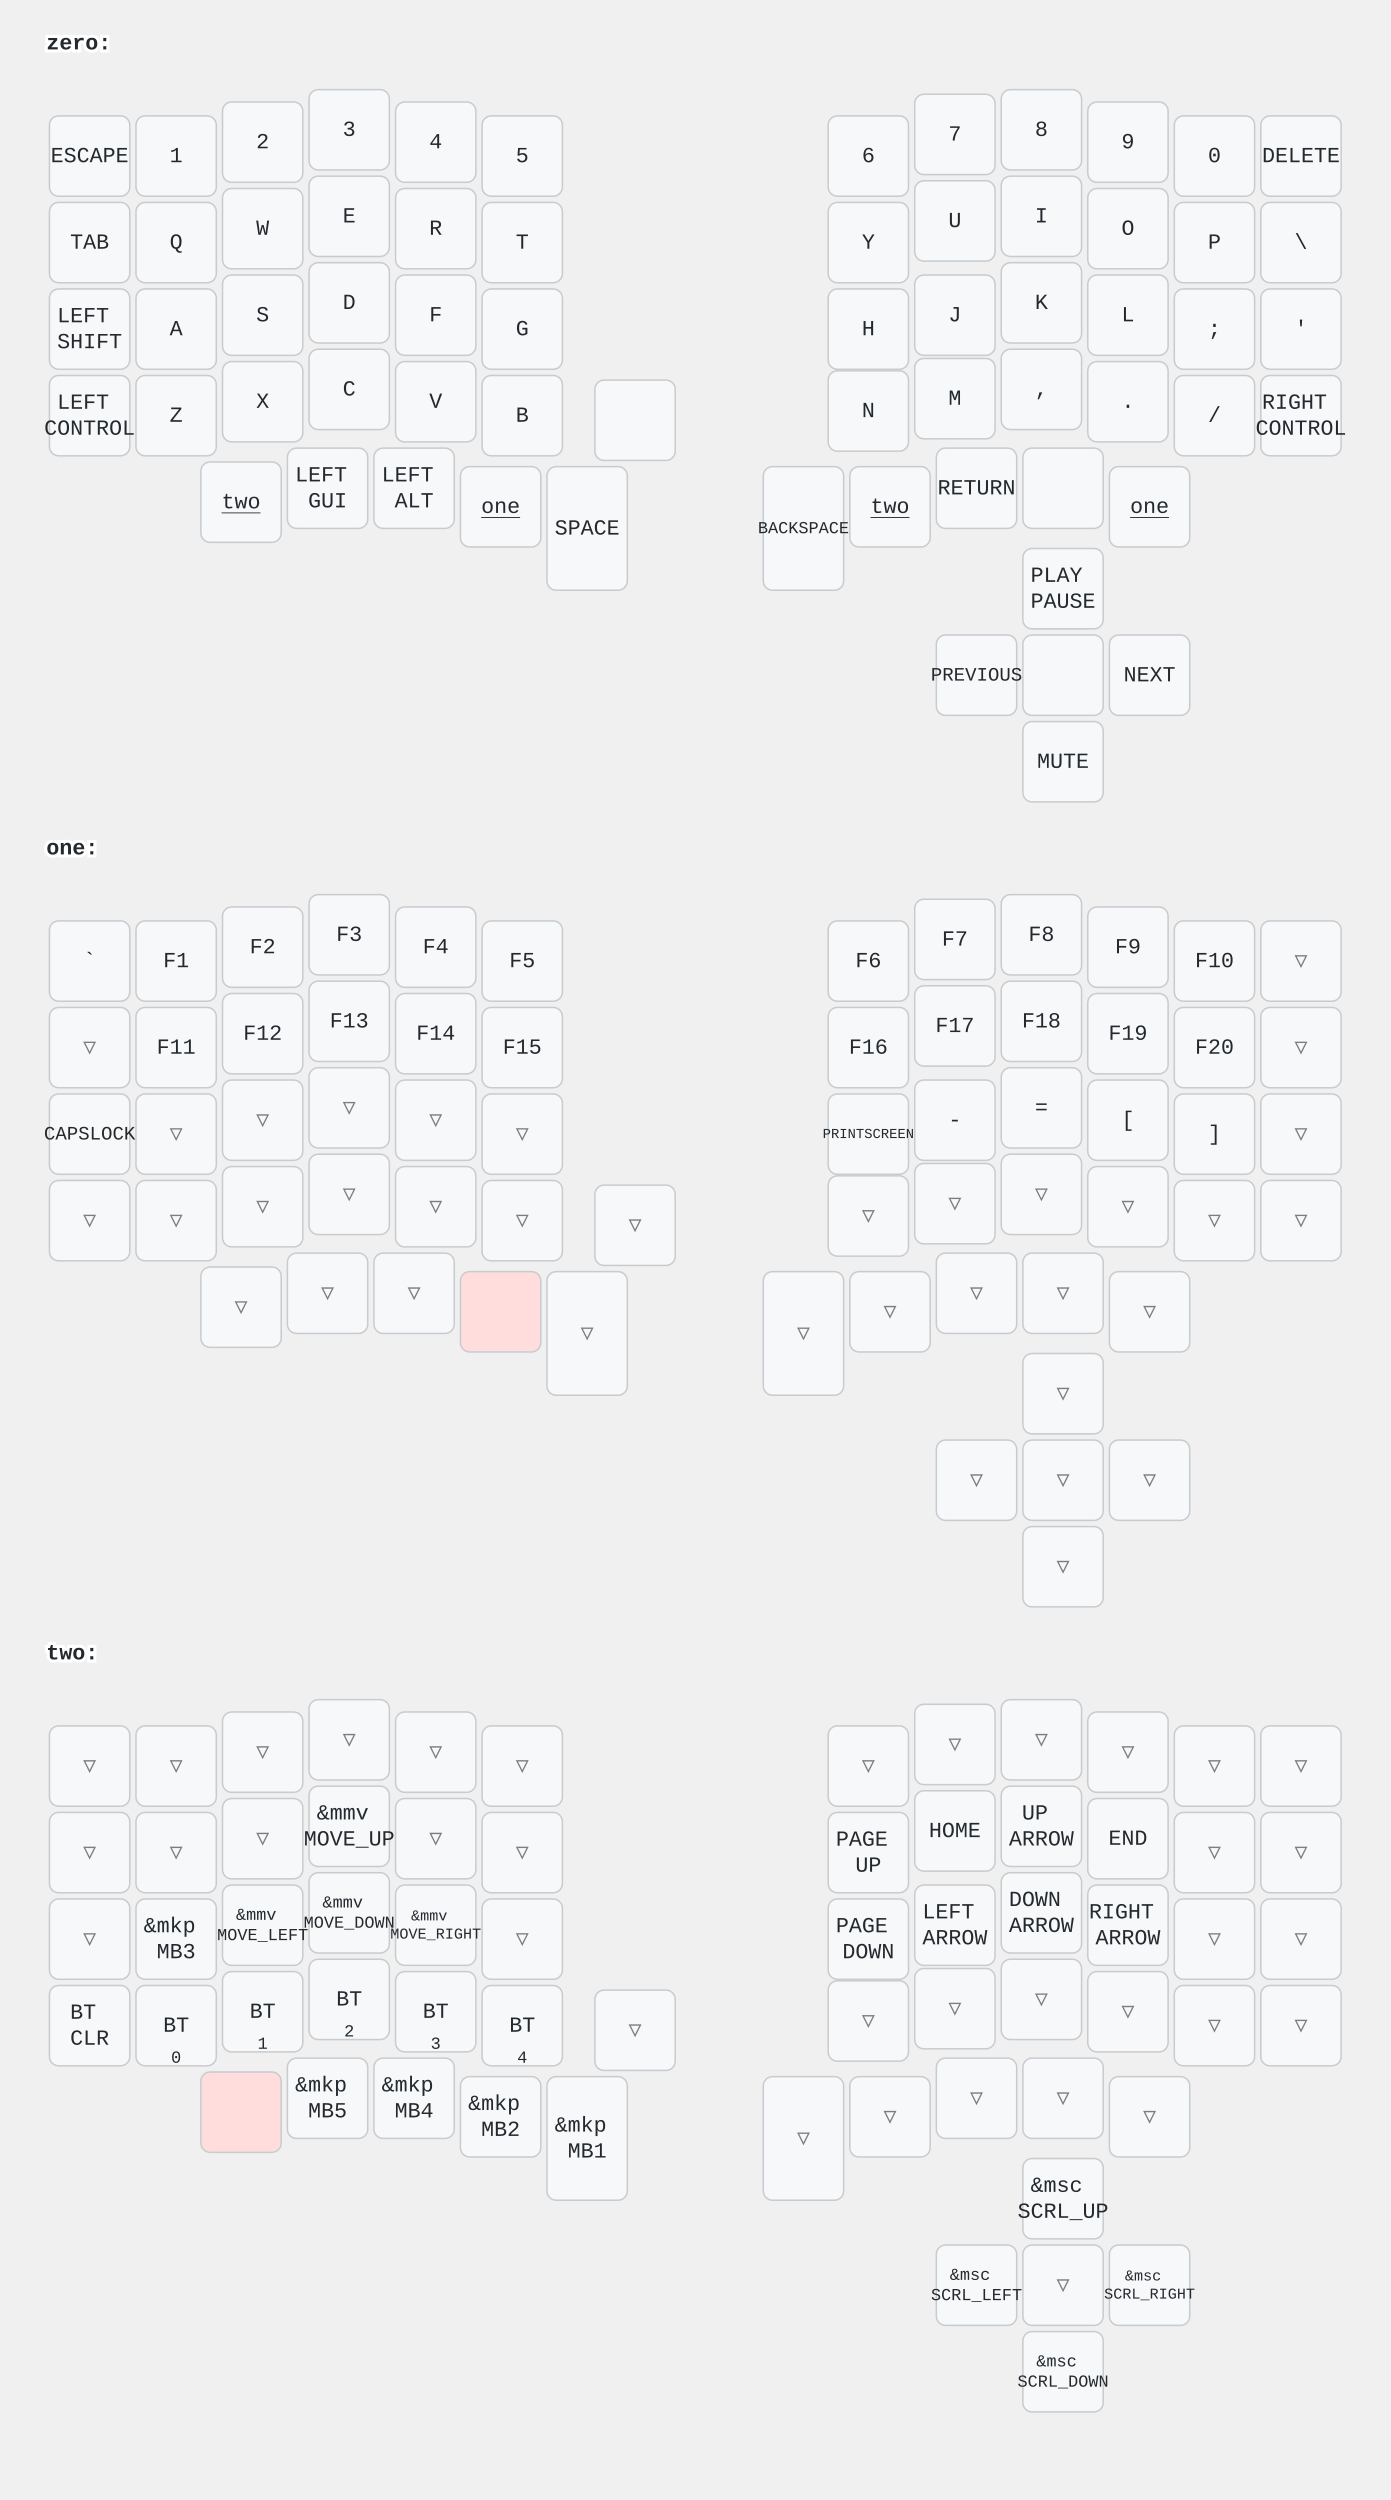
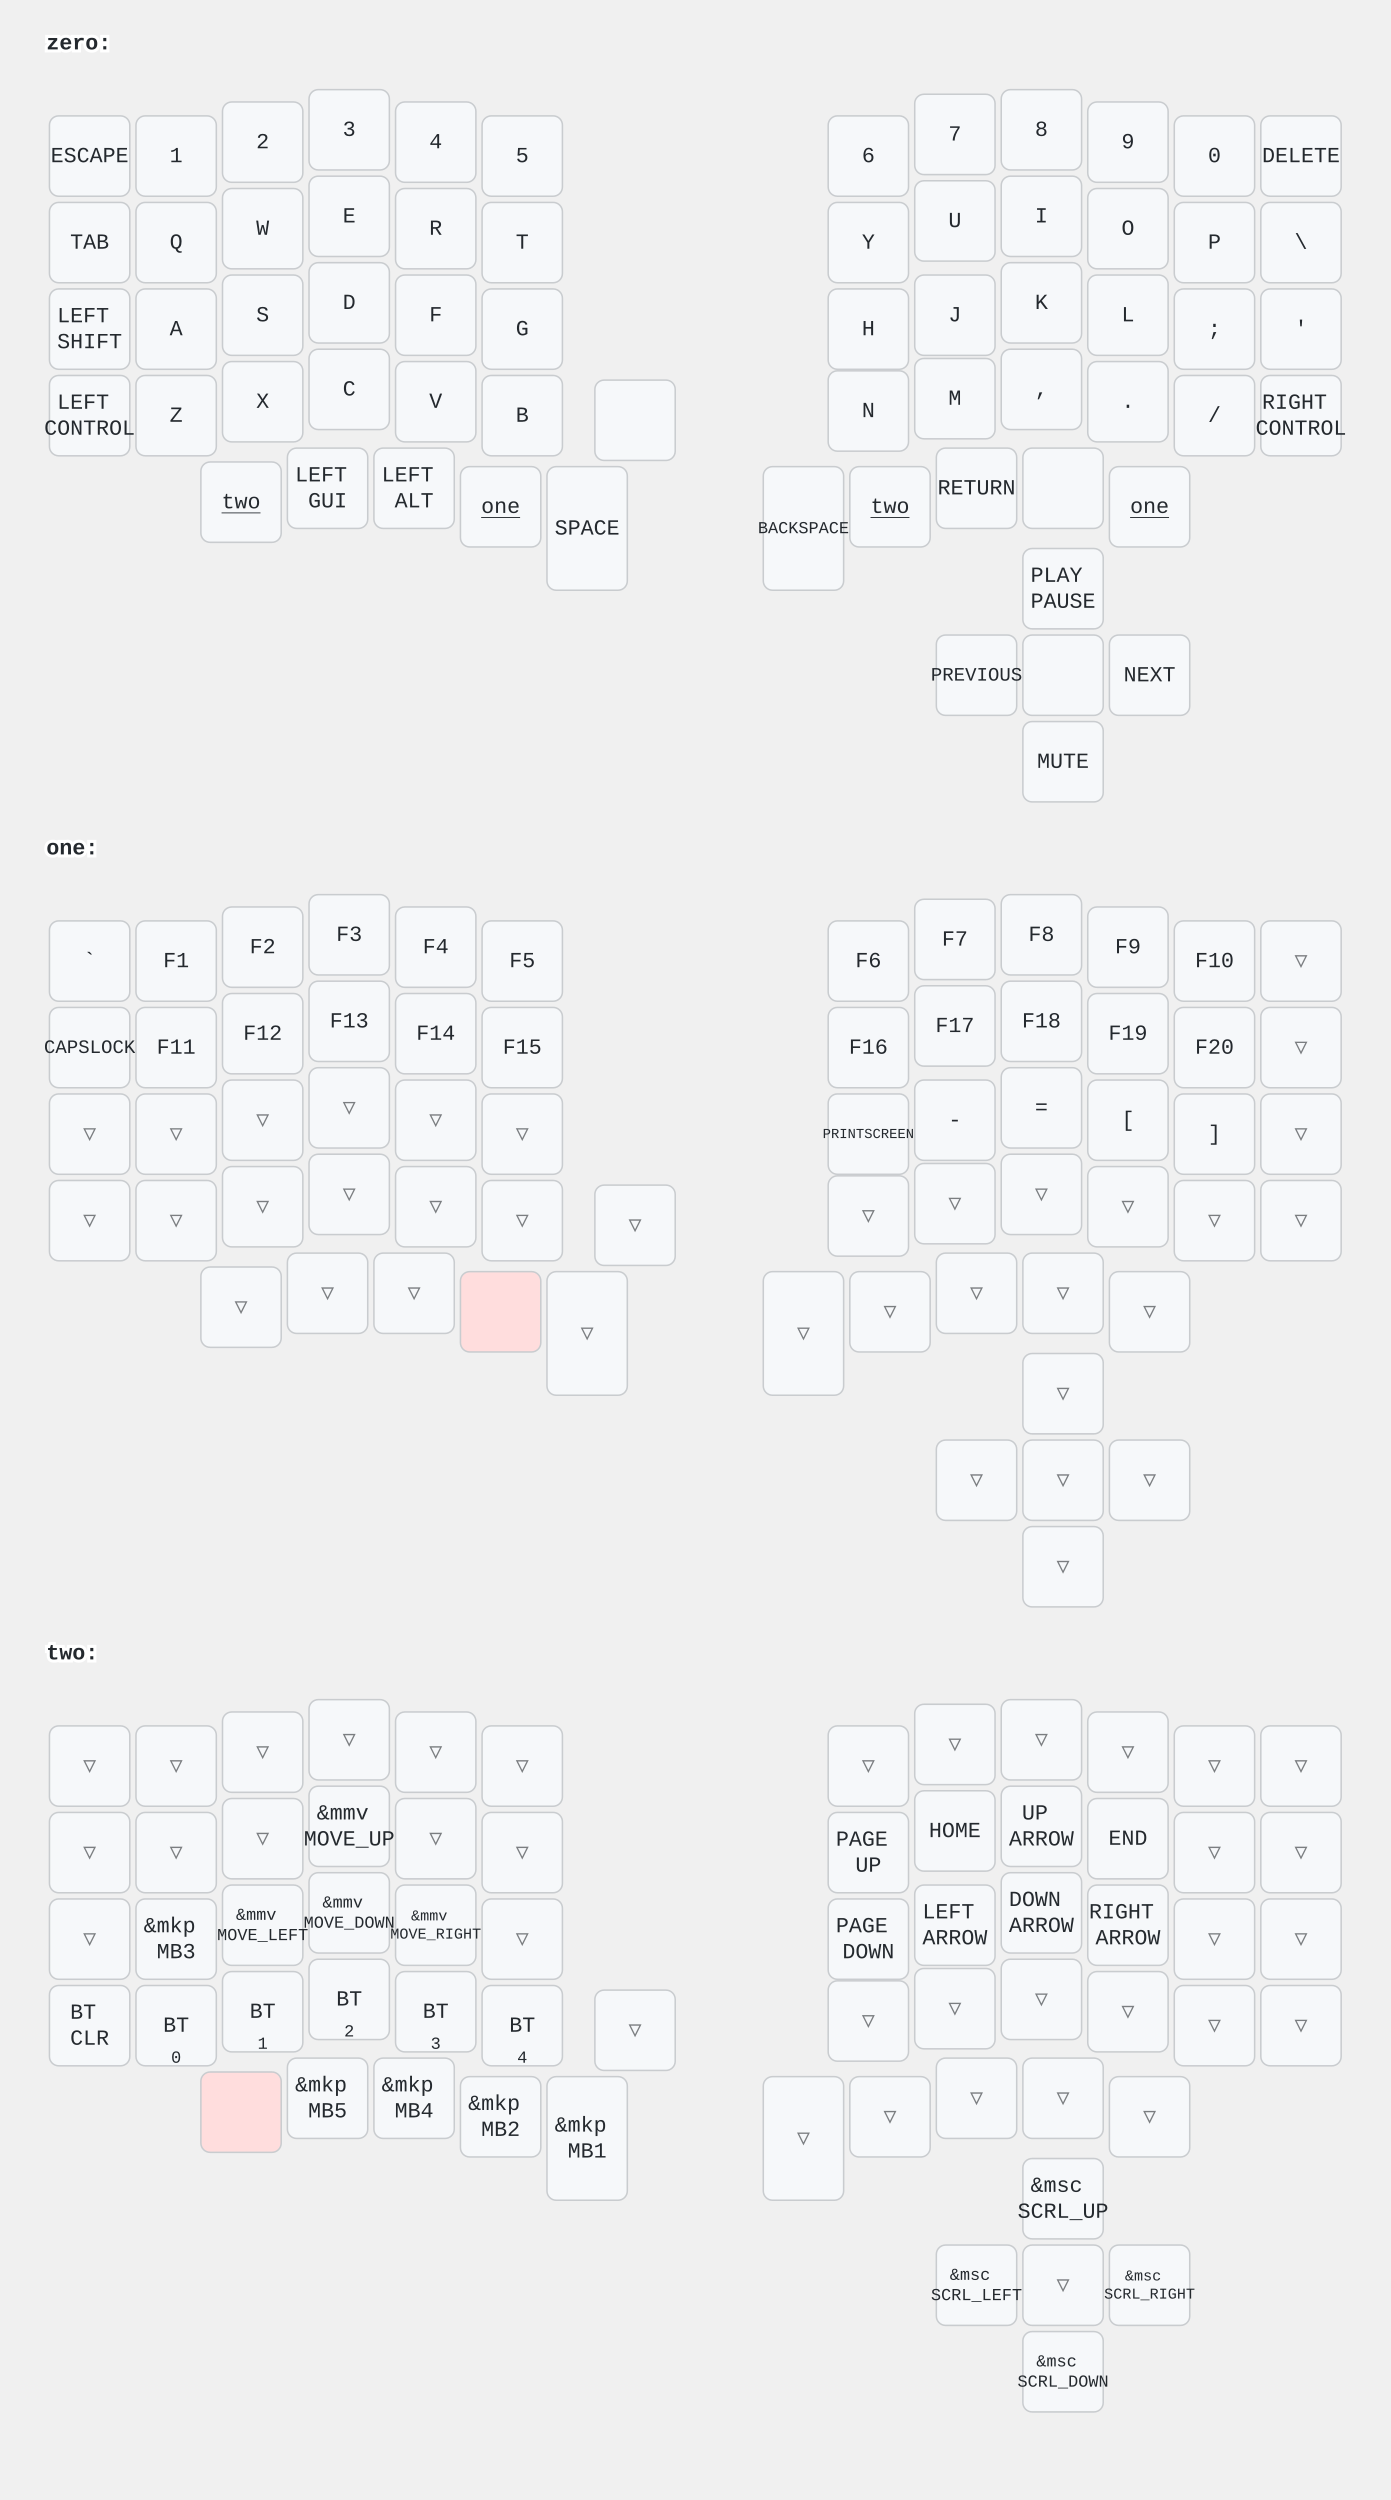
<svg xmlns="http://www.w3.org/2000/svg" width="900" height="1618" viewBox="0 0 900 1618" class="keymap">
  <style>/* inherit to force styles through use tags */
svg path {
    fill: inherit;
}

/* font and background color specifications */
svg.keymap {
    font-family: SFMono-Regular,Consolas,Liberation Mono,Menlo,monospace;
    font-size: 14px;
    font-kerning: normal;
    text-rendering: optimizeLegibility;
    fill: #24292e;
}

/* default key styling */
rect.key {
    fill: #f6f8fa;
}

rect.key, rect.combo {
    stroke: #c9cccf;
    stroke-width: 1;
}

/* default key side styling, only used is draw_key_sides is set */
rect.side {
    filter: brightness(90%);
}

/* color accent for combo boxes */
rect.combo, rect.combo-separate {
    fill: #cdf;
}

/* color accent for held keys */
rect.held, rect.combo.held {
    fill: #fdd;
}

/* color accent for ghost (optional) keys */
rect.ghost, rect.combo.ghost {
    stroke-dasharray: 4, 4;
    stroke-width: 2;
}

text {
    text-anchor: middle;
    dominant-baseline: middle;
}

/* styling for layer labels */
text.label {
    font-weight: bold;
    text-anchor: start;
    stroke: white;
    stroke-width: 4;
    paint-order: stroke;
}

/* styling for optional footer */
text.footer {
    text-anchor: end;
    dominant-baseline: auto;
    stroke: white;
    stroke-width: 4;
    paint-order: stroke;
}

/* styling for combo tap, and key non-tap label text */
text.combo, text.hold, text.shifted, text.left, text.right {
    font-size: 11px;
}

text.hold {
    text-anchor: middle;
    dominant-baseline: auto;
}

text.shifted {
    text-anchor: middle;
    dominant-baseline: hanging;
}

text.left {
    text-anchor: start;
}

text.right {
    text-anchor: end;
}

text.layer-activator {
    text-decoration: underline;
}

/* styling for hold/shifted label text in combo box */
text.combo.hold, text.combo.shifted, text.combo.left, text.combo.right {
    font-size: 8px;
}

/* lighter symbol for transparent keys */
text.trans {
    fill: #7b7e81;
}

/* styling for combo dendrons */
path.combo {
    stroke-width: 1;
    stroke: gray;
    fill: none;
}

/* Start Tabler Icons Cleanup */
/* cannot use height/width with glyphs */
.icon-tabler &gt; path {
    fill: inherit;
    stroke: inherit;
    stroke-width: 2;
}
/* hide tabler's default box */
.icon-tabler &gt; path[stroke="none"][fill="none"] {
    visibility: hidden;
}
/* End Tabler Icons Cleanup */
</style>
  <g transform="translate(30, 0)" class="layer-zero">
    <text x="0" y="28" class="label" id="zero">zero:</text>
    <g transform="translate(0, 56)">
      <g transform="translate(28, 45)" class="key keypos-0">
        <rect rx="6" ry="6" x="-26" y="-26" width="52" height="52" class="key" />
        <text x="0" y="0" class="key tap">ESCAPE</text>
      </g>
      <g transform="translate(84, 45)" class="key keypos-1">
        <rect rx="6" ry="6" x="-26" y="-26" width="52" height="52" class="key" />
        <text x="0" y="0" class="key tap">1</text>
      </g>
      <g transform="translate(140, 36)" class="key keypos-2">
        <rect rx="6" ry="6" x="-26" y="-26" width="52" height="52" class="key" />
        <text x="0" y="0" class="key tap">2</text>
      </g>
      <g transform="translate(196, 28)" class="key keypos-3">
        <rect rx="6" ry="6" x="-26" y="-26" width="52" height="52" class="key" />
        <text x="0" y="0" class="key tap">3</text>
      </g>
      <g transform="translate(252, 36)" class="key keypos-4">
        <rect rx="6" ry="6" x="-26" y="-26" width="52" height="52" class="key" />
        <text x="0" y="0" class="key tap">4</text>
      </g>
      <g transform="translate(308, 45)" class="key keypos-5">
        <rect rx="6" ry="6" x="-26" y="-26" width="52" height="52" class="key" />
        <text x="0" y="0" class="key tap">5</text>
      </g>
      <g transform="translate(532, 45)" class="key keypos-6">
        <rect rx="6" ry="6" x="-26" y="-26" width="52" height="52" class="key" />
        <text x="0" y="0" class="key tap">6</text>
      </g>
      <g transform="translate(588, 31)" class="key keypos-7">
        <rect rx="6" ry="6" x="-26" y="-26" width="52" height="52" class="key" />
        <text x="0" y="0" class="key tap">7</text>
      </g>
      <g transform="translate(644, 28)" class="key keypos-8">
        <rect rx="6" ry="6" x="-26" y="-26" width="52" height="52" class="key" />
        <text x="0" y="0" class="key tap">8</text>
      </g>
      <g transform="translate(700, 36)" class="key keypos-9">
        <rect rx="6" ry="6" x="-26" y="-26" width="52" height="52" class="key" />
        <text x="0" y="0" class="key tap">9</text>
      </g>
      <g transform="translate(756, 45)" class="key keypos-10">
        <rect rx="6" ry="6" x="-26" y="-26" width="52" height="52" class="key" />
        <text x="0" y="0" class="key tap">0</text>
      </g>
      <g transform="translate(812, 45)" class="key keypos-11">
        <rect rx="6" ry="6" x="-26" y="-26" width="52" height="52" class="key" />
        <text x="0" y="0" class="key tap">DELETE</text>
      </g>
      <g transform="translate(28, 101)" class="key keypos-12">
        <rect rx="6" ry="6" x="-26" y="-26" width="52" height="52" class="key" />
        <text x="0" y="0" class="key tap">TAB</text>
      </g>
      <g transform="translate(84, 101)" class="key keypos-13">
        <rect rx="6" ry="6" x="-26" y="-26" width="52" height="52" class="key" />
        <text x="0" y="0" class="key tap">Q</text>
      </g>
      <g transform="translate(140, 92)" class="key keypos-14">
        <rect rx="6" ry="6" x="-26" y="-26" width="52" height="52" class="key" />
        <text x="0" y="0" class="key tap">W</text>
      </g>
      <g transform="translate(196, 84)" class="key keypos-15">
        <rect rx="6" ry="6" x="-26" y="-26" width="52" height="52" class="key" />
        <text x="0" y="0" class="key tap">E</text>
      </g>
      <g transform="translate(252, 92)" class="key keypos-16">
        <rect rx="6" ry="6" x="-26" y="-26" width="52" height="52" class="key" />
        <text x="0" y="0" class="key tap">R</text>
      </g>
      <g transform="translate(308, 101)" class="key keypos-17">
        <rect rx="6" ry="6" x="-26" y="-26" width="52" height="52" class="key" />
        <text x="0" y="0" class="key tap">T</text>
      </g>
      <g transform="translate(532, 101)" class="key keypos-18">
        <rect rx="6" ry="6" x="-26" y="-26" width="52" height="52" class="key" />
        <text x="0" y="0" class="key tap">Y</text>
      </g>
      <g transform="translate(588, 87)" class="key keypos-19">
        <rect rx="6" ry="6" x="-26" y="-26" width="52" height="52" class="key" />
        <text x="0" y="0" class="key tap">U</text>
      </g>
      <g transform="translate(644, 84)" class="key keypos-20">
        <rect rx="6" ry="6" x="-26" y="-26" width="52" height="52" class="key" />
        <text x="0" y="0" class="key tap">I</text>
      </g>
      <g transform="translate(700, 92)" class="key keypos-21">
        <rect rx="6" ry="6" x="-26" y="-26" width="52" height="52" class="key" />
        <text x="0" y="0" class="key tap">O</text>
      </g>
      <g transform="translate(756, 101)" class="key keypos-22">
        <rect rx="6" ry="6" x="-26" y="-26" width="52" height="52" class="key" />
        <text x="0" y="0" class="key tap">P</text>
      </g>
      <g transform="translate(812, 101)" class="key keypos-23">
        <rect rx="6" ry="6" x="-26" y="-26" width="52" height="52" class="key" />
        <text x="0" y="0" class="key tap">\</text>
      </g>
      <g transform="translate(28, 157)" class="key keypos-24">
        <rect rx="6" ry="6" x="-26" y="-26" width="52" height="52" class="key" />
        <text x="0" y="0" class="key tap">
          <tspan x="0" dy="-0.6em">LEFT</tspan>
          <tspan x="0" dy="1.2em">SHIFT</tspan>
        </text>
      </g>
      <g transform="translate(84, 157)" class="key keypos-25">
        <rect rx="6" ry="6" x="-26" y="-26" width="52" height="52" class="key" />
        <text x="0" y="0" class="key tap">A</text>
      </g>
      <g transform="translate(140, 148)" class="key keypos-26">
        <rect rx="6" ry="6" x="-26" y="-26" width="52" height="52" class="key" />
        <text x="0" y="0" class="key tap">S</text>
      </g>
      <g transform="translate(196, 140)" class="key keypos-27">
        <rect rx="6" ry="6" x="-26" y="-26" width="52" height="52" class="key" />
        <text x="0" y="0" class="key tap">D</text>
      </g>
      <g transform="translate(252, 148)" class="key keypos-28">
        <rect rx="6" ry="6" x="-26" y="-26" width="52" height="52" class="key" />
        <text x="0" y="0" class="key tap">F</text>
      </g>
      <g transform="translate(308, 157)" class="key keypos-29">
        <rect rx="6" ry="6" x="-26" y="-26" width="52" height="52" class="key" />
        <text x="0" y="0" class="key tap">G</text>
      </g>
      <g transform="translate(532, 157)" class="key keypos-30">
        <rect rx="6" ry="6" x="-26" y="-26" width="52" height="52" class="key" />
        <text x="0" y="0" class="key tap">H</text>
      </g>
      <g transform="translate(588, 148)" class="key keypos-31">
        <rect rx="6" ry="6" x="-26" y="-26" width="52" height="52" class="key" />
        <text x="0" y="0" class="key tap">J</text>
      </g>
      <g transform="translate(644, 140)" class="key keypos-32">
        <rect rx="6" ry="6" x="-26" y="-26" width="52" height="52" class="key" />
        <text x="0" y="0" class="key tap">K</text>
      </g>
      <g transform="translate(700, 148)" class="key keypos-33">
        <rect rx="6" ry="6" x="-26" y="-26" width="52" height="52" class="key" />
        <text x="0" y="0" class="key tap">L</text>
      </g>
      <g transform="translate(756, 157)" class="key keypos-34">
        <rect rx="6" ry="6" x="-26" y="-26" width="52" height="52" class="key" />
        <text x="0" y="0" class="key tap">;</text>
      </g>
      <g transform="translate(812, 157)" class="key keypos-35">
        <rect rx="6" ry="6" x="-26" y="-26" width="52" height="52" class="key" />
        <text x="0" y="0" class="key tap">'</text>
      </g>
      <g transform="translate(28, 213)" class="key keypos-36">
        <rect rx="6" ry="6" x="-26" y="-26" width="52" height="52" class="key" />
        <text x="0" y="0" class="key tap">
          <tspan x="0" dy="-0.6em">LEFT</tspan>
          <tspan x="0" dy="1.2em">CONTROL</tspan>
        </text>
      </g>
      <g transform="translate(84, 213)" class="key keypos-37">
        <rect rx="6" ry="6" x="-26" y="-26" width="52" height="52" class="key" />
        <text x="0" y="0" class="key tap">Z</text>
      </g>
      <g transform="translate(140, 204)" class="key keypos-38">
        <rect rx="6" ry="6" x="-26" y="-26" width="52" height="52" class="key" />
        <text x="0" y="0" class="key tap">X</text>
      </g>
      <g transform="translate(196, 196)" class="key keypos-39">
        <rect rx="6" ry="6" x="-26" y="-26" width="52" height="52" class="key" />
        <text x="0" y="0" class="key tap">C</text>
      </g>
      <g transform="translate(252, 204)" class="key keypos-40">
        <rect rx="6" ry="6" x="-26" y="-26" width="52" height="52" class="key" />
        <text x="0" y="0" class="key tap">V</text>
      </g>
      <g transform="translate(308, 213)" class="key keypos-41">
        <rect rx="6" ry="6" x="-26" y="-26" width="52" height="52" class="key" />
        <text x="0" y="0" class="key tap">B</text>
      </g>
      <g transform="translate(532, 210)" class="key keypos-42">
        <rect rx="6" ry="6" x="-26" y="-26" width="52" height="52" class="key" />
        <text x="0" y="0" class="key tap">N</text>
      </g>
      <g transform="translate(588, 202)" class="key keypos-43">
        <rect rx="6" ry="6" x="-26" y="-26" width="52" height="52" class="key" />
        <text x="0" y="0" class="key tap">M</text>
      </g>
      <g transform="translate(644, 196)" class="key keypos-44">
        <rect rx="6" ry="6" x="-26" y="-26" width="52" height="52" class="key" />
        <text x="0" y="0" class="key tap">,</text>
      </g>
      <g transform="translate(700, 204)" class="key keypos-45">
        <rect rx="6" ry="6" x="-26" y="-26" width="52" height="52" class="key" />
        <text x="0" y="0" class="key tap">.</text>
      </g>
      <g transform="translate(756, 213)" class="key keypos-46">
        <rect rx="6" ry="6" x="-26" y="-26" width="52" height="52" class="key" />
        <text x="0" y="0" class="key tap">/</text>
      </g>
      <g transform="translate(812, 213)" class="key keypos-47">
        <rect rx="6" ry="6" x="-26" y="-26" width="52" height="52" class="key" />
        <text x="0" y="0" class="key tap">
          <tspan x="0" dy="-0.6em">RIGHT</tspan>
          <tspan x="0" dy="1.2em">CONTROL</tspan>
        </text>
      </g>
      <g transform="translate(381, 216)" class="key keypos-48">
        <rect rx="6" ry="6" x="-26" y="-26" width="52" height="52" class="key" />
      </g>
      <g transform="translate(126, 269)" class="key keypos-49">
        <rect rx="6" ry="6" x="-26" y="-26" width="52" height="52" class="key" />
        <a href="#two">
          <text x="0" y="0" class="key tap layer-activator">two</text>
        </a>
      </g>
      <g transform="translate(182, 260)" class="key keypos-50">
        <rect rx="6" ry="6" x="-26" y="-26" width="52" height="52" class="key" />
        <text x="0" y="0" class="key tap">
          <tspan x="0" dy="-0.6em">LEFT</tspan>
          <tspan x="0" dy="1.2em">GUI</tspan>
        </text>
      </g>
      <g transform="translate(238, 260)" class="key keypos-51">
        <rect rx="6" ry="6" x="-26" y="-26" width="52" height="52" class="key" />
        <text x="0" y="0" class="key tap">
          <tspan x="0" dy="-0.6em">LEFT</tspan>
          <tspan x="0" dy="1.2em">ALT</tspan>
        </text>
      </g>
      <g transform="translate(294, 272)" class="key keypos-52">
        <rect rx="6" ry="6" x="-26" y="-26" width="52" height="52" class="key" />
        <a href="#one">
          <text x="0" y="0" class="key tap layer-activator">one</text>
        </a>
      </g>
      <g transform="translate(350, 286)" class="key keypos-53">
        <rect rx="6" ry="6" x="-26" y="-40" width="52" height="80" class="key" />
        <text x="0" y="0" class="key tap">SPACE</text>
      </g>
      <g transform="translate(490, 286)" class="key keypos-54">
        <rect rx="6" ry="6" x="-26" y="-40" width="52" height="80" class="key" />
        <text x="0" y="0" class="key tap">
          <tspan style="font-size: 78%">BACKSPACE</tspan>
        </text>
      </g>
      <g transform="translate(546, 272)" class="key keypos-55">
        <rect rx="6" ry="6" x="-26" y="-26" width="52" height="52" class="key" />
        <a href="#two">
          <text x="0" y="0" class="key tap layer-activator">two</text>
        </a>
      </g>
      <g transform="translate(602, 260)" class="key keypos-56">
        <rect rx="6" ry="6" x="-26" y="-26" width="52" height="52" class="key" />
        <text x="0" y="0" class="key tap">RETURN</text>
      </g>
      <g transform="translate(658, 260)" class="key keypos-57">
        <rect rx="6" ry="6" x="-26" y="-26" width="52" height="52" class="key" />
      </g>
      <g transform="translate(714, 272)" class="key keypos-58">
        <rect rx="6" ry="6" x="-26" y="-26" width="52" height="52" class="key" />
        <a href="#one">
          <text x="0" y="0" class="key tap layer-activator">one</text>
        </a>
      </g>
      <g transform="translate(658, 381)" class="key keypos-59">
        <rect rx="6" ry="6" x="-26" y="-26" width="52" height="52" class="key" />
      </g>
      <g transform="translate(714, 381)" class="key keypos-60">
        <rect rx="6" ry="6" x="-26" y="-26" width="52" height="52" class="key" />
        <text x="0" y="0" class="key tap">NEXT</text>
      </g>
      <g transform="translate(658, 325)" class="key keypos-61">
        <rect rx="6" ry="6" x="-26" y="-26" width="52" height="52" class="key" />
        <text x="0" y="0" class="key tap">
          <tspan x="0" dy="-0.6em">PLAY</tspan>
          <tspan x="0" dy="1.2em">PAUSE</tspan>
        </text>
      </g>
      <g transform="translate(602, 381)" class="key keypos-62">
        <rect rx="6" ry="6" x="-26" y="-26" width="52" height="52" class="key" />
        <text x="0" y="0" class="key tap">
          <tspan style="font-size: 88%">PREVIOUS</tspan>
        </text>
      </g>
      <g transform="translate(658, 437)" class="key keypos-63">
        <rect rx="6" ry="6" x="-26" y="-26" width="52" height="52" class="key" />
        <text x="0" y="0" class="key tap">MUTE</text>
      </g>
    </g>
  </g>
  <g transform="translate(30, 521)" class="layer-one">
    <text x="0" y="28" class="label" id="one">one:</text>
    <g transform="translate(0, 56)">
      <g transform="translate(28, 45)" class="key keypos-0">
        <rect rx="6" ry="6" x="-26" y="-26" width="52" height="52" class="key" />
        <text x="0" y="0" class="key tap">`</text>
      </g>
      <g transform="translate(84, 45)" class="key keypos-1">
        <rect rx="6" ry="6" x="-26" y="-26" width="52" height="52" class="key" />
        <text x="0" y="0" class="key tap">F1</text>
      </g>
      <g transform="translate(140, 36)" class="key keypos-2">
        <rect rx="6" ry="6" x="-26" y="-26" width="52" height="52" class="key" />
        <text x="0" y="0" class="key tap">F2</text>
      </g>
      <g transform="translate(196, 28)" class="key keypos-3">
        <rect rx="6" ry="6" x="-26" y="-26" width="52" height="52" class="key" />
        <text x="0" y="0" class="key tap">F3</text>
      </g>
      <g transform="translate(252, 36)" class="key keypos-4">
        <rect rx="6" ry="6" x="-26" y="-26" width="52" height="52" class="key" />
        <text x="0" y="0" class="key tap">F4</text>
      </g>
      <g transform="translate(308, 45)" class="key keypos-5">
        <rect rx="6" ry="6" x="-26" y="-26" width="52" height="52" class="key" />
        <text x="0" y="0" class="key tap">F5</text>
      </g>
      <g transform="translate(532, 45)" class="key keypos-6">
        <rect rx="6" ry="6" x="-26" y="-26" width="52" height="52" class="key" />
        <text x="0" y="0" class="key tap">F6</text>
      </g>
      <g transform="translate(588, 31)" class="key keypos-7">
        <rect rx="6" ry="6" x="-26" y="-26" width="52" height="52" class="key" />
        <text x="0" y="0" class="key tap">F7</text>
      </g>
      <g transform="translate(644, 28)" class="key keypos-8">
        <rect rx="6" ry="6" x="-26" y="-26" width="52" height="52" class="key" />
        <text x="0" y="0" class="key tap">F8</text>
      </g>
      <g transform="translate(700, 36)" class="key keypos-9">
        <rect rx="6" ry="6" x="-26" y="-26" width="52" height="52" class="key" />
        <text x="0" y="0" class="key tap">F9</text>
      </g>
      <g transform="translate(756, 45)" class="key keypos-10">
        <rect rx="6" ry="6" x="-26" y="-26" width="52" height="52" class="key" />
        <text x="0" y="0" class="key tap">F10</text>
      </g>
      <g transform="translate(812, 45)" class="key trans keypos-11">
        <rect rx="6" ry="6" x="-26" y="-26" width="52" height="52" class="key trans" />
        <text x="0" y="0" class="key trans tap">▽</text>
      </g>
-       <g transform="translate(28, 101)" class="key trans keypos-12">
-         <rect rx="6" ry="6" x="-26" y="-26" width="52" height="52" class="key trans" />
-         <text x="0" y="0" class="key trans tap">▽</text>
+       <g transform="translate(28, 101)" class="key keypos-12">
+         <rect rx="6" ry="6" x="-26" y="-26" width="52" height="52" class="key" />
+         <text x="0" y="0" class="key tap">
+           <tspan style="font-size: 88%">CAPSLOCK</tspan>
+         </text>
      </g>
      <g transform="translate(84, 101)" class="key keypos-13">
        <rect rx="6" ry="6" x="-26" y="-26" width="52" height="52" class="key" />
        <text x="0" y="0" class="key tap">F11</text>
      </g>
      <g transform="translate(140, 92)" class="key keypos-14">
        <rect rx="6" ry="6" x="-26" y="-26" width="52" height="52" class="key" />
        <text x="0" y="0" class="key tap">F12</text>
      </g>
      <g transform="translate(196, 84)" class="key keypos-15">
        <rect rx="6" ry="6" x="-26" y="-26" width="52" height="52" class="key" />
        <text x="0" y="0" class="key tap">F13</text>
      </g>
      <g transform="translate(252, 92)" class="key keypos-16">
        <rect rx="6" ry="6" x="-26" y="-26" width="52" height="52" class="key" />
        <text x="0" y="0" class="key tap">F14</text>
      </g>
      <g transform="translate(308, 101)" class="key keypos-17">
        <rect rx="6" ry="6" x="-26" y="-26" width="52" height="52" class="key" />
        <text x="0" y="0" class="key tap">F15</text>
      </g>
      <g transform="translate(532, 101)" class="key keypos-18">
        <rect rx="6" ry="6" x="-26" y="-26" width="52" height="52" class="key" />
        <text x="0" y="0" class="key tap">F16</text>
      </g>
      <g transform="translate(588, 87)" class="key keypos-19">
        <rect rx="6" ry="6" x="-26" y="-26" width="52" height="52" class="key" />
        <text x="0" y="0" class="key tap">F17</text>
      </g>
      <g transform="translate(644, 84)" class="key keypos-20">
        <rect rx="6" ry="6" x="-26" y="-26" width="52" height="52" class="key" />
        <text x="0" y="0" class="key tap">F18</text>
      </g>
      <g transform="translate(700, 92)" class="key keypos-21">
        <rect rx="6" ry="6" x="-26" y="-26" width="52" height="52" class="key" />
        <text x="0" y="0" class="key tap">F19</text>
      </g>
      <g transform="translate(756, 101)" class="key keypos-22">
        <rect rx="6" ry="6" x="-26" y="-26" width="52" height="52" class="key" />
        <text x="0" y="0" class="key tap">F20</text>
      </g>
      <g transform="translate(812, 101)" class="key trans keypos-23">
        <rect rx="6" ry="6" x="-26" y="-26" width="52" height="52" class="key trans" />
        <text x="0" y="0" class="key trans tap">▽</text>
      </g>
-       <g transform="translate(28, 157)" class="key keypos-24">
-         <rect rx="6" ry="6" x="-26" y="-26" width="52" height="52" class="key" />
-         <text x="0" y="0" class="key tap">
-           <tspan style="font-size: 88%">CAPSLOCK</tspan>
-         </text>
+       <g transform="translate(28, 157)" class="key trans keypos-24">
+         <rect rx="6" ry="6" x="-26" y="-26" width="52" height="52" class="key trans" />
+         <text x="0" y="0" class="key trans tap">▽</text>
      </g>
      <g transform="translate(84, 157)" class="key trans keypos-25">
        <rect rx="6" ry="6" x="-26" y="-26" width="52" height="52" class="key trans" />
        <text x="0" y="0" class="key trans tap">▽</text>
      </g>
      <g transform="translate(140, 148)" class="key trans keypos-26">
        <rect rx="6" ry="6" x="-26" y="-26" width="52" height="52" class="key trans" />
        <text x="0" y="0" class="key trans tap">▽</text>
      </g>
      <g transform="translate(196, 140)" class="key trans keypos-27">
        <rect rx="6" ry="6" x="-26" y="-26" width="52" height="52" class="key trans" />
        <text x="0" y="0" class="key trans tap">▽</text>
      </g>
      <g transform="translate(252, 148)" class="key trans keypos-28">
        <rect rx="6" ry="6" x="-26" y="-26" width="52" height="52" class="key trans" />
        <text x="0" y="0" class="key trans tap">▽</text>
      </g>
      <g transform="translate(308, 157)" class="key trans keypos-29">
        <rect rx="6" ry="6" x="-26" y="-26" width="52" height="52" class="key trans" />
        <text x="0" y="0" class="key trans tap">▽</text>
      </g>
      <g transform="translate(532, 157)" class="key keypos-30">
        <rect rx="6" ry="6" x="-26" y="-26" width="52" height="52" class="key" />
        <text x="0" y="0" class="key tap">
          <tspan style="font-size: 64%">PRINTSCREEN</tspan>
        </text>
      </g>
      <g transform="translate(588, 148)" class="key keypos-31">
        <rect rx="6" ry="6" x="-26" y="-26" width="52" height="52" class="key" />
        <text x="0" y="0" class="key tap">-</text>
      </g>
      <g transform="translate(644, 140)" class="key keypos-32">
        <rect rx="6" ry="6" x="-26" y="-26" width="52" height="52" class="key" />
        <text x="0" y="0" class="key tap">=</text>
      </g>
      <g transform="translate(700, 148)" class="key keypos-33">
        <rect rx="6" ry="6" x="-26" y="-26" width="52" height="52" class="key" />
        <text x="0" y="0" class="key tap">[</text>
      </g>
      <g transform="translate(756, 157)" class="key keypos-34">
        <rect rx="6" ry="6" x="-26" y="-26" width="52" height="52" class="key" />
        <text x="0" y="0" class="key tap">]</text>
      </g>
      <g transform="translate(812, 157)" class="key trans keypos-35">
        <rect rx="6" ry="6" x="-26" y="-26" width="52" height="52" class="key trans" />
        <text x="0" y="0" class="key trans tap">▽</text>
      </g>
      <g transform="translate(28, 213)" class="key trans keypos-36">
        <rect rx="6" ry="6" x="-26" y="-26" width="52" height="52" class="key trans" />
        <text x="0" y="0" class="key trans tap">▽</text>
      </g>
      <g transform="translate(84, 213)" class="key trans keypos-37">
        <rect rx="6" ry="6" x="-26" y="-26" width="52" height="52" class="key trans" />
        <text x="0" y="0" class="key trans tap">▽</text>
      </g>
      <g transform="translate(140, 204)" class="key trans keypos-38">
        <rect rx="6" ry="6" x="-26" y="-26" width="52" height="52" class="key trans" />
        <text x="0" y="0" class="key trans tap">▽</text>
      </g>
      <g transform="translate(196, 196)" class="key trans keypos-39">
        <rect rx="6" ry="6" x="-26" y="-26" width="52" height="52" class="key trans" />
        <text x="0" y="0" class="key trans tap">▽</text>
      </g>
      <g transform="translate(252, 204)" class="key trans keypos-40">
        <rect rx="6" ry="6" x="-26" y="-26" width="52" height="52" class="key trans" />
        <text x="0" y="0" class="key trans tap">▽</text>
      </g>
      <g transform="translate(308, 213)" class="key trans keypos-41">
        <rect rx="6" ry="6" x="-26" y="-26" width="52" height="52" class="key trans" />
        <text x="0" y="0" class="key trans tap">▽</text>
      </g>
      <g transform="translate(532, 210)" class="key trans keypos-42">
        <rect rx="6" ry="6" x="-26" y="-26" width="52" height="52" class="key trans" />
        <text x="0" y="0" class="key trans tap">▽</text>
      </g>
      <g transform="translate(588, 202)" class="key trans keypos-43">
        <rect rx="6" ry="6" x="-26" y="-26" width="52" height="52" class="key trans" />
        <text x="0" y="0" class="key trans tap">▽</text>
      </g>
      <g transform="translate(644, 196)" class="key trans keypos-44">
        <rect rx="6" ry="6" x="-26" y="-26" width="52" height="52" class="key trans" />
        <text x="0" y="0" class="key trans tap">▽</text>
      </g>
      <g transform="translate(700, 204)" class="key trans keypos-45">
        <rect rx="6" ry="6" x="-26" y="-26" width="52" height="52" class="key trans" />
        <text x="0" y="0" class="key trans tap">▽</text>
      </g>
      <g transform="translate(756, 213)" class="key trans keypos-46">
        <rect rx="6" ry="6" x="-26" y="-26" width="52" height="52" class="key trans" />
        <text x="0" y="0" class="key trans tap">▽</text>
      </g>
      <g transform="translate(812, 213)" class="key trans keypos-47">
        <rect rx="6" ry="6" x="-26" y="-26" width="52" height="52" class="key trans" />
        <text x="0" y="0" class="key trans tap">▽</text>
      </g>
      <g transform="translate(381, 216)" class="key trans keypos-48">
        <rect rx="6" ry="6" x="-26" y="-26" width="52" height="52" class="key trans" />
        <text x="0" y="0" class="key trans tap">▽</text>
      </g>
      <g transform="translate(126, 269)" class="key trans keypos-49">
        <rect rx="6" ry="6" x="-26" y="-26" width="52" height="52" class="key trans" />
        <text x="0" y="0" class="key trans tap">▽</text>
      </g>
      <g transform="translate(182, 260)" class="key trans keypos-50">
        <rect rx="6" ry="6" x="-26" y="-26" width="52" height="52" class="key trans" />
        <text x="0" y="0" class="key trans tap">▽</text>
      </g>
      <g transform="translate(238, 260)" class="key trans keypos-51">
        <rect rx="6" ry="6" x="-26" y="-26" width="52" height="52" class="key trans" />
        <text x="0" y="0" class="key trans tap">▽</text>
      </g>
      <g transform="translate(294, 272)" class="key held keypos-52">
        <rect rx="6" ry="6" x="-26" y="-26" width="52" height="52" class="key held" />
      </g>
      <g transform="translate(350, 286)" class="key trans keypos-53">
        <rect rx="6" ry="6" x="-26" y="-40" width="52" height="80" class="key trans" />
        <text x="0" y="0" class="key trans tap">▽</text>
      </g>
      <g transform="translate(490, 286)" class="key trans keypos-54">
        <rect rx="6" ry="6" x="-26" y="-40" width="52" height="80" class="key trans" />
        <text x="0" y="0" class="key trans tap">▽</text>
      </g>
      <g transform="translate(546, 272)" class="key trans keypos-55">
        <rect rx="6" ry="6" x="-26" y="-26" width="52" height="52" class="key trans" />
        <text x="0" y="0" class="key trans tap">▽</text>
      </g>
      <g transform="translate(602, 260)" class="key trans keypos-56">
        <rect rx="6" ry="6" x="-26" y="-26" width="52" height="52" class="key trans" />
        <text x="0" y="0" class="key trans tap">▽</text>
      </g>
      <g transform="translate(658, 260)" class="key trans keypos-57">
        <rect rx="6" ry="6" x="-26" y="-26" width="52" height="52" class="key trans" />
        <text x="0" y="0" class="key trans tap">▽</text>
      </g>
      <g transform="translate(714, 272)" class="key trans keypos-58">
        <rect rx="6" ry="6" x="-26" y="-26" width="52" height="52" class="key trans" />
        <text x="0" y="0" class="key trans tap">▽</text>
      </g>
      <g transform="translate(658, 381)" class="key trans keypos-59">
        <rect rx="6" ry="6" x="-26" y="-26" width="52" height="52" class="key trans" />
        <text x="0" y="0" class="key trans tap">▽</text>
      </g>
      <g transform="translate(714, 381)" class="key trans keypos-60">
        <rect rx="6" ry="6" x="-26" y="-26" width="52" height="52" class="key trans" />
        <text x="0" y="0" class="key trans tap">▽</text>
      </g>
      <g transform="translate(658, 325)" class="key trans keypos-61">
        <rect rx="6" ry="6" x="-26" y="-26" width="52" height="52" class="key trans" />
        <text x="0" y="0" class="key trans tap">▽</text>
      </g>
      <g transform="translate(602, 381)" class="key trans keypos-62">
        <rect rx="6" ry="6" x="-26" y="-26" width="52" height="52" class="key trans" />
        <text x="0" y="0" class="key trans tap">▽</text>
      </g>
      <g transform="translate(658, 437)" class="key trans keypos-63">
        <rect rx="6" ry="6" x="-26" y="-26" width="52" height="52" class="key trans" />
        <text x="0" y="0" class="key trans tap">▽</text>
      </g>
    </g>
  </g>
  <g transform="translate(30, 1042)" class="layer-two">
    <text x="0" y="28" class="label" id="two">two:</text>
    <g transform="translate(0, 56)">
      <g transform="translate(28, 45)" class="key trans keypos-0">
        <rect rx="6" ry="6" x="-26" y="-26" width="52" height="52" class="key trans" />
        <text x="0" y="0" class="key trans tap">▽</text>
      </g>
      <g transform="translate(84, 45)" class="key trans keypos-1">
        <rect rx="6" ry="6" x="-26" y="-26" width="52" height="52" class="key trans" />
        <text x="0" y="0" class="key trans tap">▽</text>
      </g>
      <g transform="translate(140, 36)" class="key trans keypos-2">
        <rect rx="6" ry="6" x="-26" y="-26" width="52" height="52" class="key trans" />
        <text x="0" y="0" class="key trans tap">▽</text>
      </g>
      <g transform="translate(196, 28)" class="key trans keypos-3">
        <rect rx="6" ry="6" x="-26" y="-26" width="52" height="52" class="key trans" />
        <text x="0" y="0" class="key trans tap">▽</text>
      </g>
      <g transform="translate(252, 36)" class="key trans keypos-4">
        <rect rx="6" ry="6" x="-26" y="-26" width="52" height="52" class="key trans" />
        <text x="0" y="0" class="key trans tap">▽</text>
      </g>
      <g transform="translate(308, 45)" class="key trans keypos-5">
        <rect rx="6" ry="6" x="-26" y="-26" width="52" height="52" class="key trans" />
        <text x="0" y="0" class="key trans tap">▽</text>
      </g>
      <g transform="translate(532, 45)" class="key trans keypos-6">
        <rect rx="6" ry="6" x="-26" y="-26" width="52" height="52" class="key trans" />
        <text x="0" y="0" class="key trans tap">▽</text>
      </g>
      <g transform="translate(588, 31)" class="key trans keypos-7">
        <rect rx="6" ry="6" x="-26" y="-26" width="52" height="52" class="key trans" />
        <text x="0" y="0" class="key trans tap">▽</text>
      </g>
      <g transform="translate(644, 28)" class="key trans keypos-8">
        <rect rx="6" ry="6" x="-26" y="-26" width="52" height="52" class="key trans" />
        <text x="0" y="0" class="key trans tap">▽</text>
      </g>
      <g transform="translate(700, 36)" class="key trans keypos-9">
        <rect rx="6" ry="6" x="-26" y="-26" width="52" height="52" class="key trans" />
        <text x="0" y="0" class="key trans tap">▽</text>
      </g>
      <g transform="translate(756, 45)" class="key trans keypos-10">
        <rect rx="6" ry="6" x="-26" y="-26" width="52" height="52" class="key trans" />
        <text x="0" y="0" class="key trans tap">▽</text>
      </g>
      <g transform="translate(812, 45)" class="key trans keypos-11">
        <rect rx="6" ry="6" x="-26" y="-26" width="52" height="52" class="key trans" />
        <text x="0" y="0" class="key trans tap">▽</text>
      </g>
      <g transform="translate(28, 101)" class="key trans keypos-12">
        <rect rx="6" ry="6" x="-26" y="-26" width="52" height="52" class="key trans" />
        <text x="0" y="0" class="key trans tap">▽</text>
      </g>
      <g transform="translate(84, 101)" class="key trans keypos-13">
        <rect rx="6" ry="6" x="-26" y="-26" width="52" height="52" class="key trans" />
        <text x="0" y="0" class="key trans tap">▽</text>
      </g>
      <g transform="translate(140, 92)" class="key trans keypos-14">
        <rect rx="6" ry="6" x="-26" y="-26" width="52" height="52" class="key trans" />
        <text x="0" y="0" class="key trans tap">▽</text>
      </g>
      <g transform="translate(196, 84)" class="key keypos-15">
        <rect rx="6" ry="6" x="-26" y="-26" width="52" height="52" class="key" />
        <text x="0" y="0" class="key tap">
          <tspan x="0" dy="-0.6em">&amp;mmv</tspan>
          <tspan x="0" dy="1.2em">MOVE_UP</tspan>
        </text>
      </g>
      <g transform="translate(252, 92)" class="key trans keypos-16">
        <rect rx="6" ry="6" x="-26" y="-26" width="52" height="52" class="key trans" />
        <text x="0" y="0" class="key trans tap">▽</text>
      </g>
      <g transform="translate(308, 101)" class="key trans keypos-17">
        <rect rx="6" ry="6" x="-26" y="-26" width="52" height="52" class="key trans" />
        <text x="0" y="0" class="key trans tap">▽</text>
      </g>
      <g transform="translate(532, 101)" class="key keypos-18">
        <rect rx="6" ry="6" x="-26" y="-26" width="52" height="52" class="key" />
        <text x="0" y="0" class="key tap">
          <tspan x="0" dy="-0.6em">PAGE</tspan>
          <tspan x="0" dy="1.2em">UP</tspan>
        </text>
      </g>
      <g transform="translate(588, 87)" class="key keypos-19">
        <rect rx="6" ry="6" x="-26" y="-26" width="52" height="52" class="key" />
        <text x="0" y="0" class="key tap">HOME</text>
      </g>
      <g transform="translate(644, 84)" class="key keypos-20">
        <rect rx="6" ry="6" x="-26" y="-26" width="52" height="52" class="key" />
        <text x="0" y="0" class="key tap">
          <tspan x="0" dy="-0.6em">UP</tspan>
          <tspan x="0" dy="1.2em">ARROW</tspan>
        </text>
      </g>
      <g transform="translate(700, 92)" class="key keypos-21">
        <rect rx="6" ry="6" x="-26" y="-26" width="52" height="52" class="key" />
        <text x="0" y="0" class="key tap">END</text>
      </g>
      <g transform="translate(756, 101)" class="key trans keypos-22">
        <rect rx="6" ry="6" x="-26" y="-26" width="52" height="52" class="key trans" />
        <text x="0" y="0" class="key trans tap">▽</text>
      </g>
      <g transform="translate(812, 101)" class="key trans keypos-23">
        <rect rx="6" ry="6" x="-26" y="-26" width="52" height="52" class="key trans" />
        <text x="0" y="0" class="key trans tap">▽</text>
      </g>
      <g transform="translate(28, 157)" class="key trans keypos-24">
        <rect rx="6" ry="6" x="-26" y="-26" width="52" height="52" class="key trans" />
        <text x="0" y="0" class="key trans tap">▽</text>
      </g>
      <g transform="translate(84, 157)" class="key keypos-25">
        <rect rx="6" ry="6" x="-26" y="-26" width="52" height="52" class="key" />
        <text x="0" y="0" class="key tap">
          <tspan x="0" dy="-0.6em">&amp;mkp</tspan>
          <tspan x="0" dy="1.2em">MB3</tspan>
        </text>
      </g>
      <g transform="translate(140, 148)" class="key keypos-26">
        <rect rx="6" ry="6" x="-26" y="-26" width="52" height="52" class="key" />
        <text x="0" y="0" class="key tap">
          <tspan x="0" dy="-0.6em" style="font-size: 78%">&amp;mmv</tspan>
          <tspan x="0" dy="1.2em" style="font-size: 78%">MOVE_LEFT</tspan>
        </text>
      </g>
      <g transform="translate(196, 140)" class="key keypos-27">
        <rect rx="6" ry="6" x="-26" y="-26" width="52" height="52" class="key" />
        <text x="0" y="0" class="key tap">
          <tspan x="0" dy="-0.6em" style="font-size: 78%">&amp;mmv</tspan>
          <tspan x="0" dy="1.2em" style="font-size: 78%">MOVE_DOWN</tspan>
        </text>
      </g>
      <g transform="translate(252, 148)" class="key keypos-28">
        <rect rx="6" ry="6" x="-26" y="-26" width="52" height="52" class="key" />
        <text x="0" y="0" class="key tap">
          <tspan x="0" dy="-0.6em" style="font-size: 70%">&amp;mmv</tspan>
          <tspan x="0" dy="1.2em" style="font-size: 70%">MOVE_RIGHT</tspan>
        </text>
      </g>
      <g transform="translate(308, 157)" class="key trans keypos-29">
        <rect rx="6" ry="6" x="-26" y="-26" width="52" height="52" class="key trans" />
        <text x="0" y="0" class="key trans tap">▽</text>
      </g>
      <g transform="translate(532, 157)" class="key keypos-30">
        <rect rx="6" ry="6" x="-26" y="-26" width="52" height="52" class="key" />
        <text x="0" y="0" class="key tap">
          <tspan x="0" dy="-0.6em">PAGE</tspan>
          <tspan x="0" dy="1.2em">DOWN</tspan>
        </text>
      </g>
      <g transform="translate(588, 148)" class="key keypos-31">
        <rect rx="6" ry="6" x="-26" y="-26" width="52" height="52" class="key" />
        <text x="0" y="0" class="key tap">
          <tspan x="0" dy="-0.6em">LEFT</tspan>
          <tspan x="0" dy="1.2em">ARROW</tspan>
        </text>
      </g>
      <g transform="translate(644, 140)" class="key keypos-32">
        <rect rx="6" ry="6" x="-26" y="-26" width="52" height="52" class="key" />
        <text x="0" y="0" class="key tap">
          <tspan x="0" dy="-0.6em">DOWN</tspan>
          <tspan x="0" dy="1.2em">ARROW</tspan>
        </text>
      </g>
      <g transform="translate(700, 148)" class="key keypos-33">
        <rect rx="6" ry="6" x="-26" y="-26" width="52" height="52" class="key" />
        <text x="0" y="0" class="key tap">
          <tspan x="0" dy="-0.6em">RIGHT</tspan>
          <tspan x="0" dy="1.2em">ARROW</tspan>
        </text>
      </g>
      <g transform="translate(756, 157)" class="key trans keypos-34">
        <rect rx="6" ry="6" x="-26" y="-26" width="52" height="52" class="key trans" />
        <text x="0" y="0" class="key trans tap">▽</text>
      </g>
      <g transform="translate(812, 157)" class="key trans keypos-35">
        <rect rx="6" ry="6" x="-26" y="-26" width="52" height="52" class="key trans" />
        <text x="0" y="0" class="key trans tap">▽</text>
      </g>
      <g transform="translate(28, 213)" class="key keypos-36">
        <rect rx="6" ry="6" x="-26" y="-26" width="52" height="52" class="key" />
        <text x="0" y="0" class="key tap">
          <tspan x="0" dy="-0.6em">BT</tspan>
          <tspan x="0" dy="1.2em">CLR</tspan>
        </text>
      </g>
      <g transform="translate(84, 213)" class="key keypos-37">
        <rect rx="6" ry="6" x="-26" y="-26" width="52" height="52" class="key" />
        <text x="0" y="0" class="key tap">BT</text>
        <text x="0" y="24" class="key hold">0</text>
      </g>
      <g transform="translate(140, 204)" class="key keypos-38">
        <rect rx="6" ry="6" x="-26" y="-26" width="52" height="52" class="key" />
        <text x="0" y="0" class="key tap">BT</text>
        <text x="0" y="24" class="key hold">1</text>
      </g>
      <g transform="translate(196, 196)" class="key keypos-39">
        <rect rx="6" ry="6" x="-26" y="-26" width="52" height="52" class="key" />
        <text x="0" y="0" class="key tap">BT</text>
        <text x="0" y="24" class="key hold">2</text>
      </g>
      <g transform="translate(252, 204)" class="key keypos-40">
        <rect rx="6" ry="6" x="-26" y="-26" width="52" height="52" class="key" />
        <text x="0" y="0" class="key tap">BT</text>
        <text x="0" y="24" class="key hold">3</text>
      </g>
      <g transform="translate(308, 213)" class="key keypos-41">
        <rect rx="6" ry="6" x="-26" y="-26" width="52" height="52" class="key" />
        <text x="0" y="0" class="key tap">BT</text>
        <text x="0" y="24" class="key hold">4</text>
      </g>
      <g transform="translate(532, 210)" class="key trans keypos-42">
        <rect rx="6" ry="6" x="-26" y="-26" width="52" height="52" class="key trans" />
        <text x="0" y="0" class="key trans tap">▽</text>
      </g>
      <g transform="translate(588, 202)" class="key trans keypos-43">
        <rect rx="6" ry="6" x="-26" y="-26" width="52" height="52" class="key trans" />
        <text x="0" y="0" class="key trans tap">▽</text>
      </g>
      <g transform="translate(644, 196)" class="key trans keypos-44">
        <rect rx="6" ry="6" x="-26" y="-26" width="52" height="52" class="key trans" />
        <text x="0" y="0" class="key trans tap">▽</text>
      </g>
      <g transform="translate(700, 204)" class="key trans keypos-45">
        <rect rx="6" ry="6" x="-26" y="-26" width="52" height="52" class="key trans" />
        <text x="0" y="0" class="key trans tap">▽</text>
      </g>
      <g transform="translate(756, 213)" class="key trans keypos-46">
        <rect rx="6" ry="6" x="-26" y="-26" width="52" height="52" class="key trans" />
        <text x="0" y="0" class="key trans tap">▽</text>
      </g>
      <g transform="translate(812, 213)" class="key trans keypos-47">
        <rect rx="6" ry="6" x="-26" y="-26" width="52" height="52" class="key trans" />
        <text x="0" y="0" class="key trans tap">▽</text>
      </g>
      <g transform="translate(381, 216)" class="key trans keypos-48">
        <rect rx="6" ry="6" x="-26" y="-26" width="52" height="52" class="key trans" />
        <text x="0" y="0" class="key trans tap">▽</text>
      </g>
      <g transform="translate(126, 269)" class="key held keypos-49">
        <rect rx="6" ry="6" x="-26" y="-26" width="52" height="52" class="key held" />
      </g>
      <g transform="translate(182, 260)" class="key keypos-50">
        <rect rx="6" ry="6" x="-26" y="-26" width="52" height="52" class="key" />
        <text x="0" y="0" class="key tap">
          <tspan x="0" dy="-0.6em">&amp;mkp</tspan>
          <tspan x="0" dy="1.2em">MB5</tspan>
        </text>
      </g>
      <g transform="translate(238, 260)" class="key keypos-51">
        <rect rx="6" ry="6" x="-26" y="-26" width="52" height="52" class="key" />
        <text x="0" y="0" class="key tap">
          <tspan x="0" dy="-0.6em">&amp;mkp</tspan>
          <tspan x="0" dy="1.2em">MB4</tspan>
        </text>
      </g>
      <g transform="translate(294, 272)" class="key keypos-52">
        <rect rx="6" ry="6" x="-26" y="-26" width="52" height="52" class="key" />
        <text x="0" y="0" class="key tap">
          <tspan x="0" dy="-0.6em">&amp;mkp</tspan>
          <tspan x="0" dy="1.2em">MB2</tspan>
        </text>
      </g>
      <g transform="translate(350, 286)" class="key keypos-53">
        <rect rx="6" ry="6" x="-26" y="-40" width="52" height="80" class="key" />
        <text x="0" y="0" class="key tap">
          <tspan x="0" dy="-0.6em">&amp;mkp</tspan>
          <tspan x="0" dy="1.2em">MB1</tspan>
        </text>
      </g>
      <g transform="translate(490, 286)" class="key trans keypos-54">
        <rect rx="6" ry="6" x="-26" y="-40" width="52" height="80" class="key trans" />
        <text x="0" y="0" class="key trans tap">▽</text>
      </g>
      <g transform="translate(546, 272)" class="key trans keypos-55">
        <rect rx="6" ry="6" x="-26" y="-26" width="52" height="52" class="key trans" />
        <text x="0" y="0" class="key trans tap">▽</text>
      </g>
      <g transform="translate(602, 260)" class="key trans keypos-56">
        <rect rx="6" ry="6" x="-26" y="-26" width="52" height="52" class="key trans" />
        <text x="0" y="0" class="key trans tap">▽</text>
      </g>
      <g transform="translate(658, 260)" class="key trans keypos-57">
        <rect rx="6" ry="6" x="-26" y="-26" width="52" height="52" class="key trans" />
        <text x="0" y="0" class="key trans tap">▽</text>
      </g>
      <g transform="translate(714, 272)" class="key trans keypos-58">
        <rect rx="6" ry="6" x="-26" y="-26" width="52" height="52" class="key trans" />
        <text x="0" y="0" class="key trans tap">▽</text>
      </g>
      <g transform="translate(658, 381)" class="key trans keypos-59">
        <rect rx="6" ry="6" x="-26" y="-26" width="52" height="52" class="key trans" />
        <text x="0" y="0" class="key trans tap">▽</text>
      </g>
      <g transform="translate(714, 381)" class="key keypos-60">
        <rect rx="6" ry="6" x="-26" y="-26" width="52" height="52" class="key" />
        <text x="0" y="0" class="key tap">
          <tspan x="0" dy="-0.6em" style="font-size: 70%">&amp;msc</tspan>
          <tspan x="0" dy="1.2em" style="font-size: 70%">SCRL_RIGHT</tspan>
        </text>
      </g>
      <g transform="translate(658, 325)" class="key keypos-61">
        <rect rx="6" ry="6" x="-26" y="-26" width="52" height="52" class="key" />
        <text x="0" y="0" class="key tap">
          <tspan x="0" dy="-0.6em">&amp;msc</tspan>
          <tspan x="0" dy="1.2em">SCRL_UP</tspan>
        </text>
      </g>
      <g transform="translate(602, 381)" class="key keypos-62">
        <rect rx="6" ry="6" x="-26" y="-26" width="52" height="52" class="key" />
        <text x="0" y="0" class="key tap">
          <tspan x="0" dy="-0.6em" style="font-size: 78%">&amp;msc</tspan>
          <tspan x="0" dy="1.2em" style="font-size: 78%">SCRL_LEFT</tspan>
        </text>
      </g>
      <g transform="translate(658, 437)" class="key keypos-63">
        <rect rx="6" ry="6" x="-26" y="-26" width="52" height="52" class="key" />
        <text x="0" y="0" class="key tap">
          <tspan x="0" dy="-0.6em" style="font-size: 78%">&amp;msc</tspan>
          <tspan x="0" dy="1.2em" style="font-size: 78%">SCRL_DOWN</tspan>
        </text>
      </g>
    </g>
  </g>
</svg>
